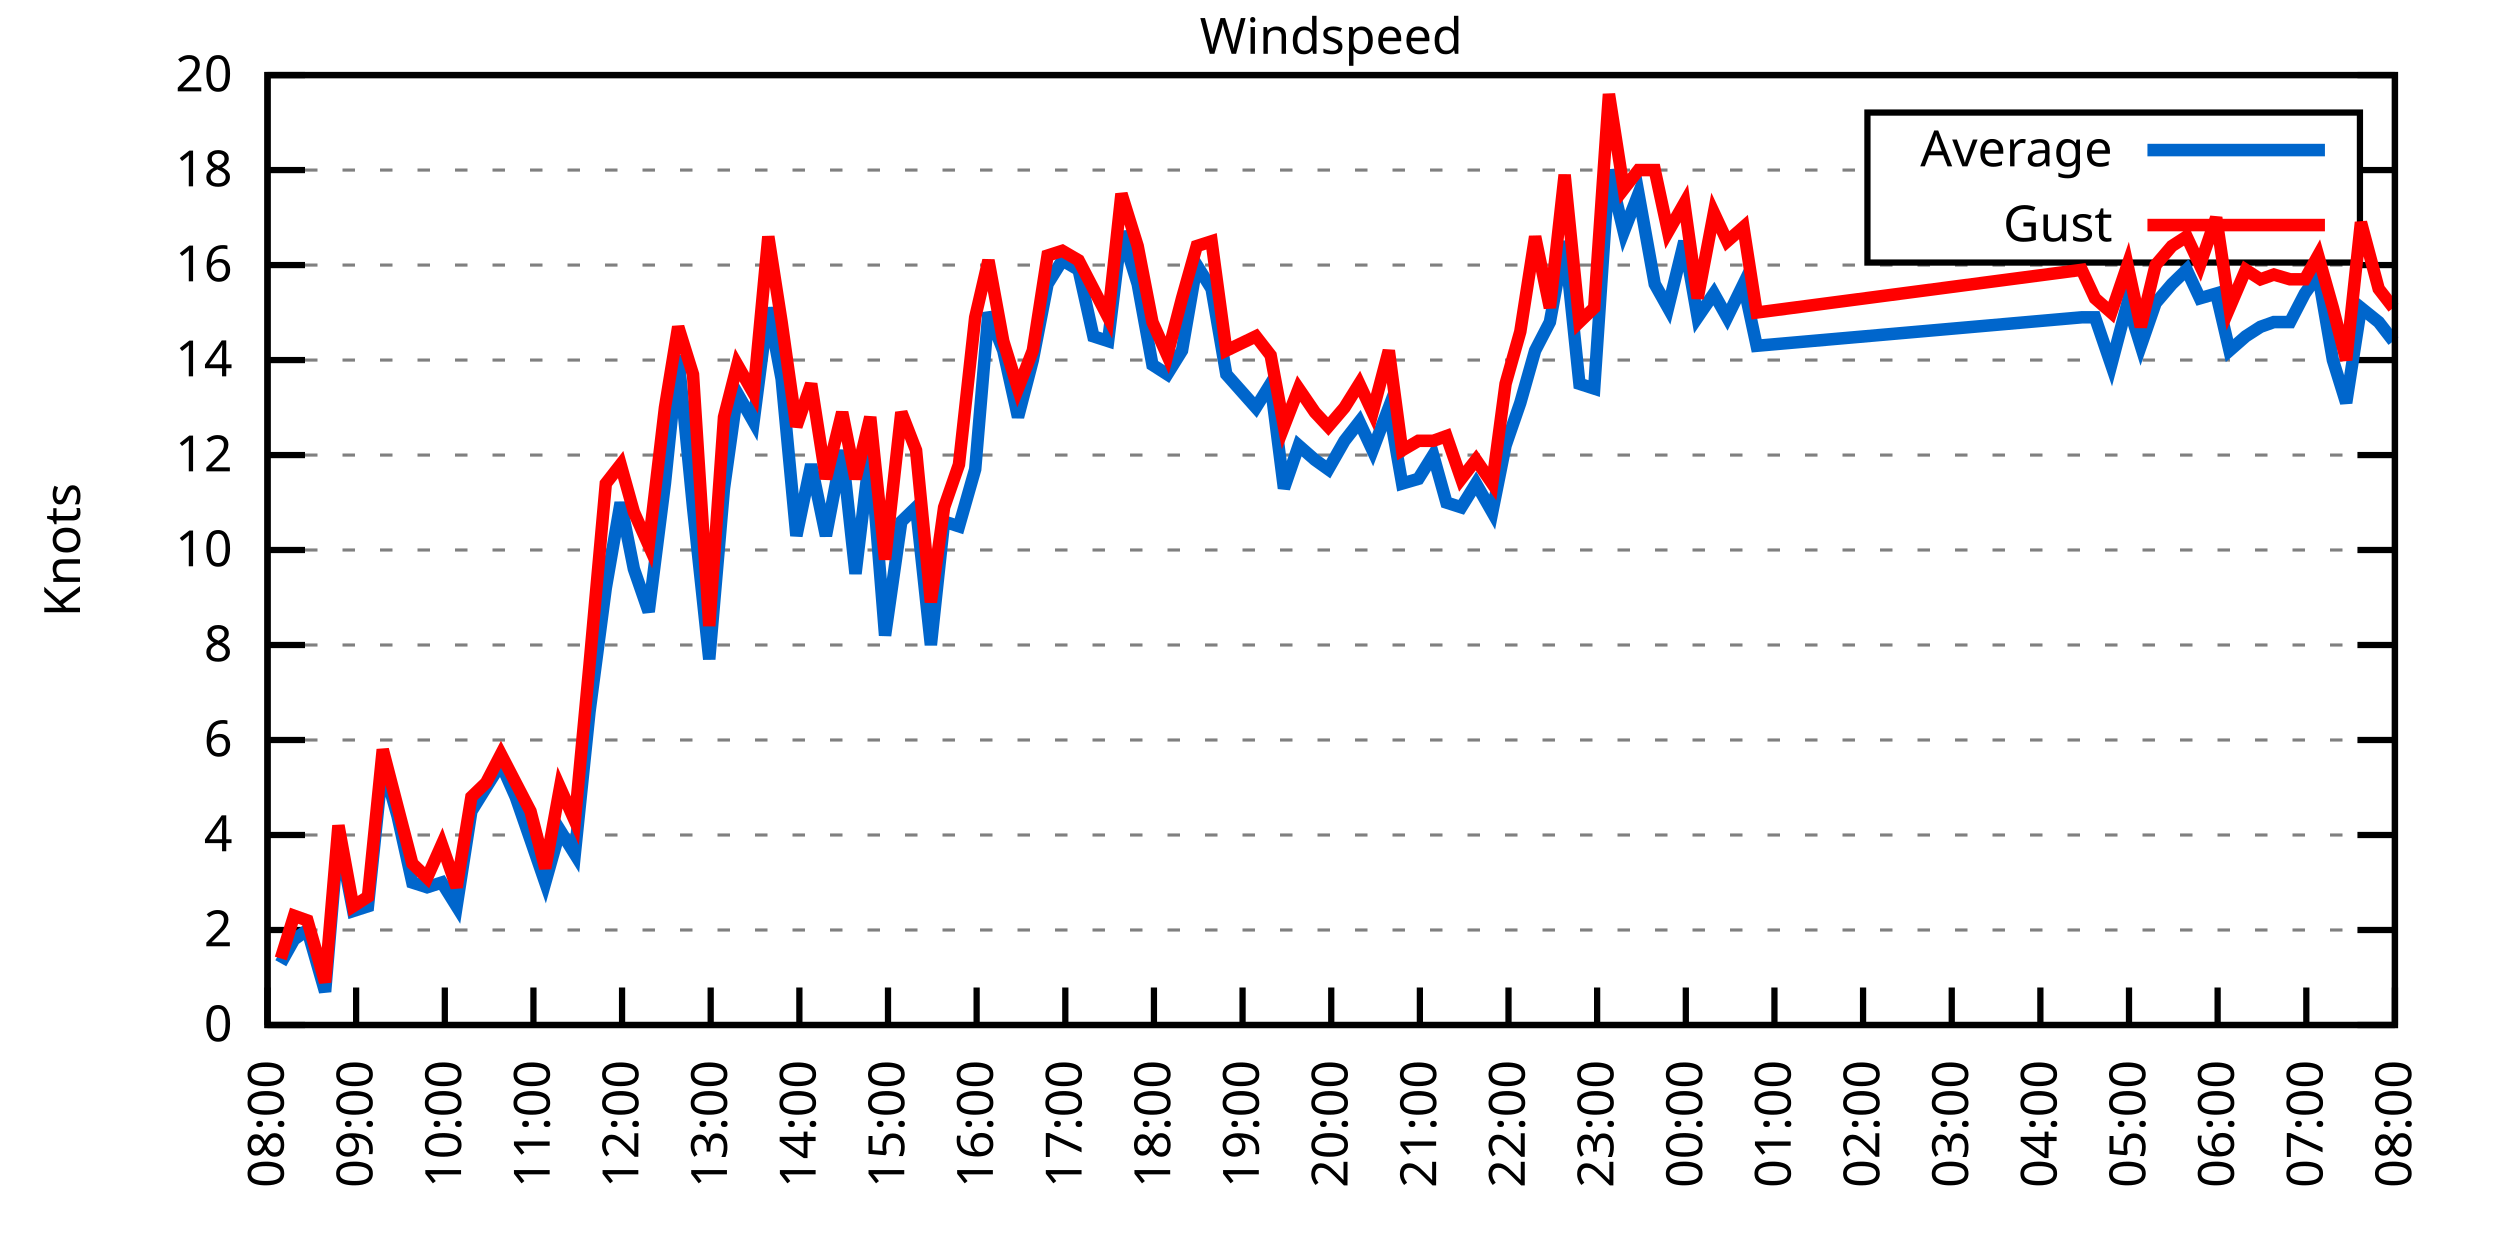
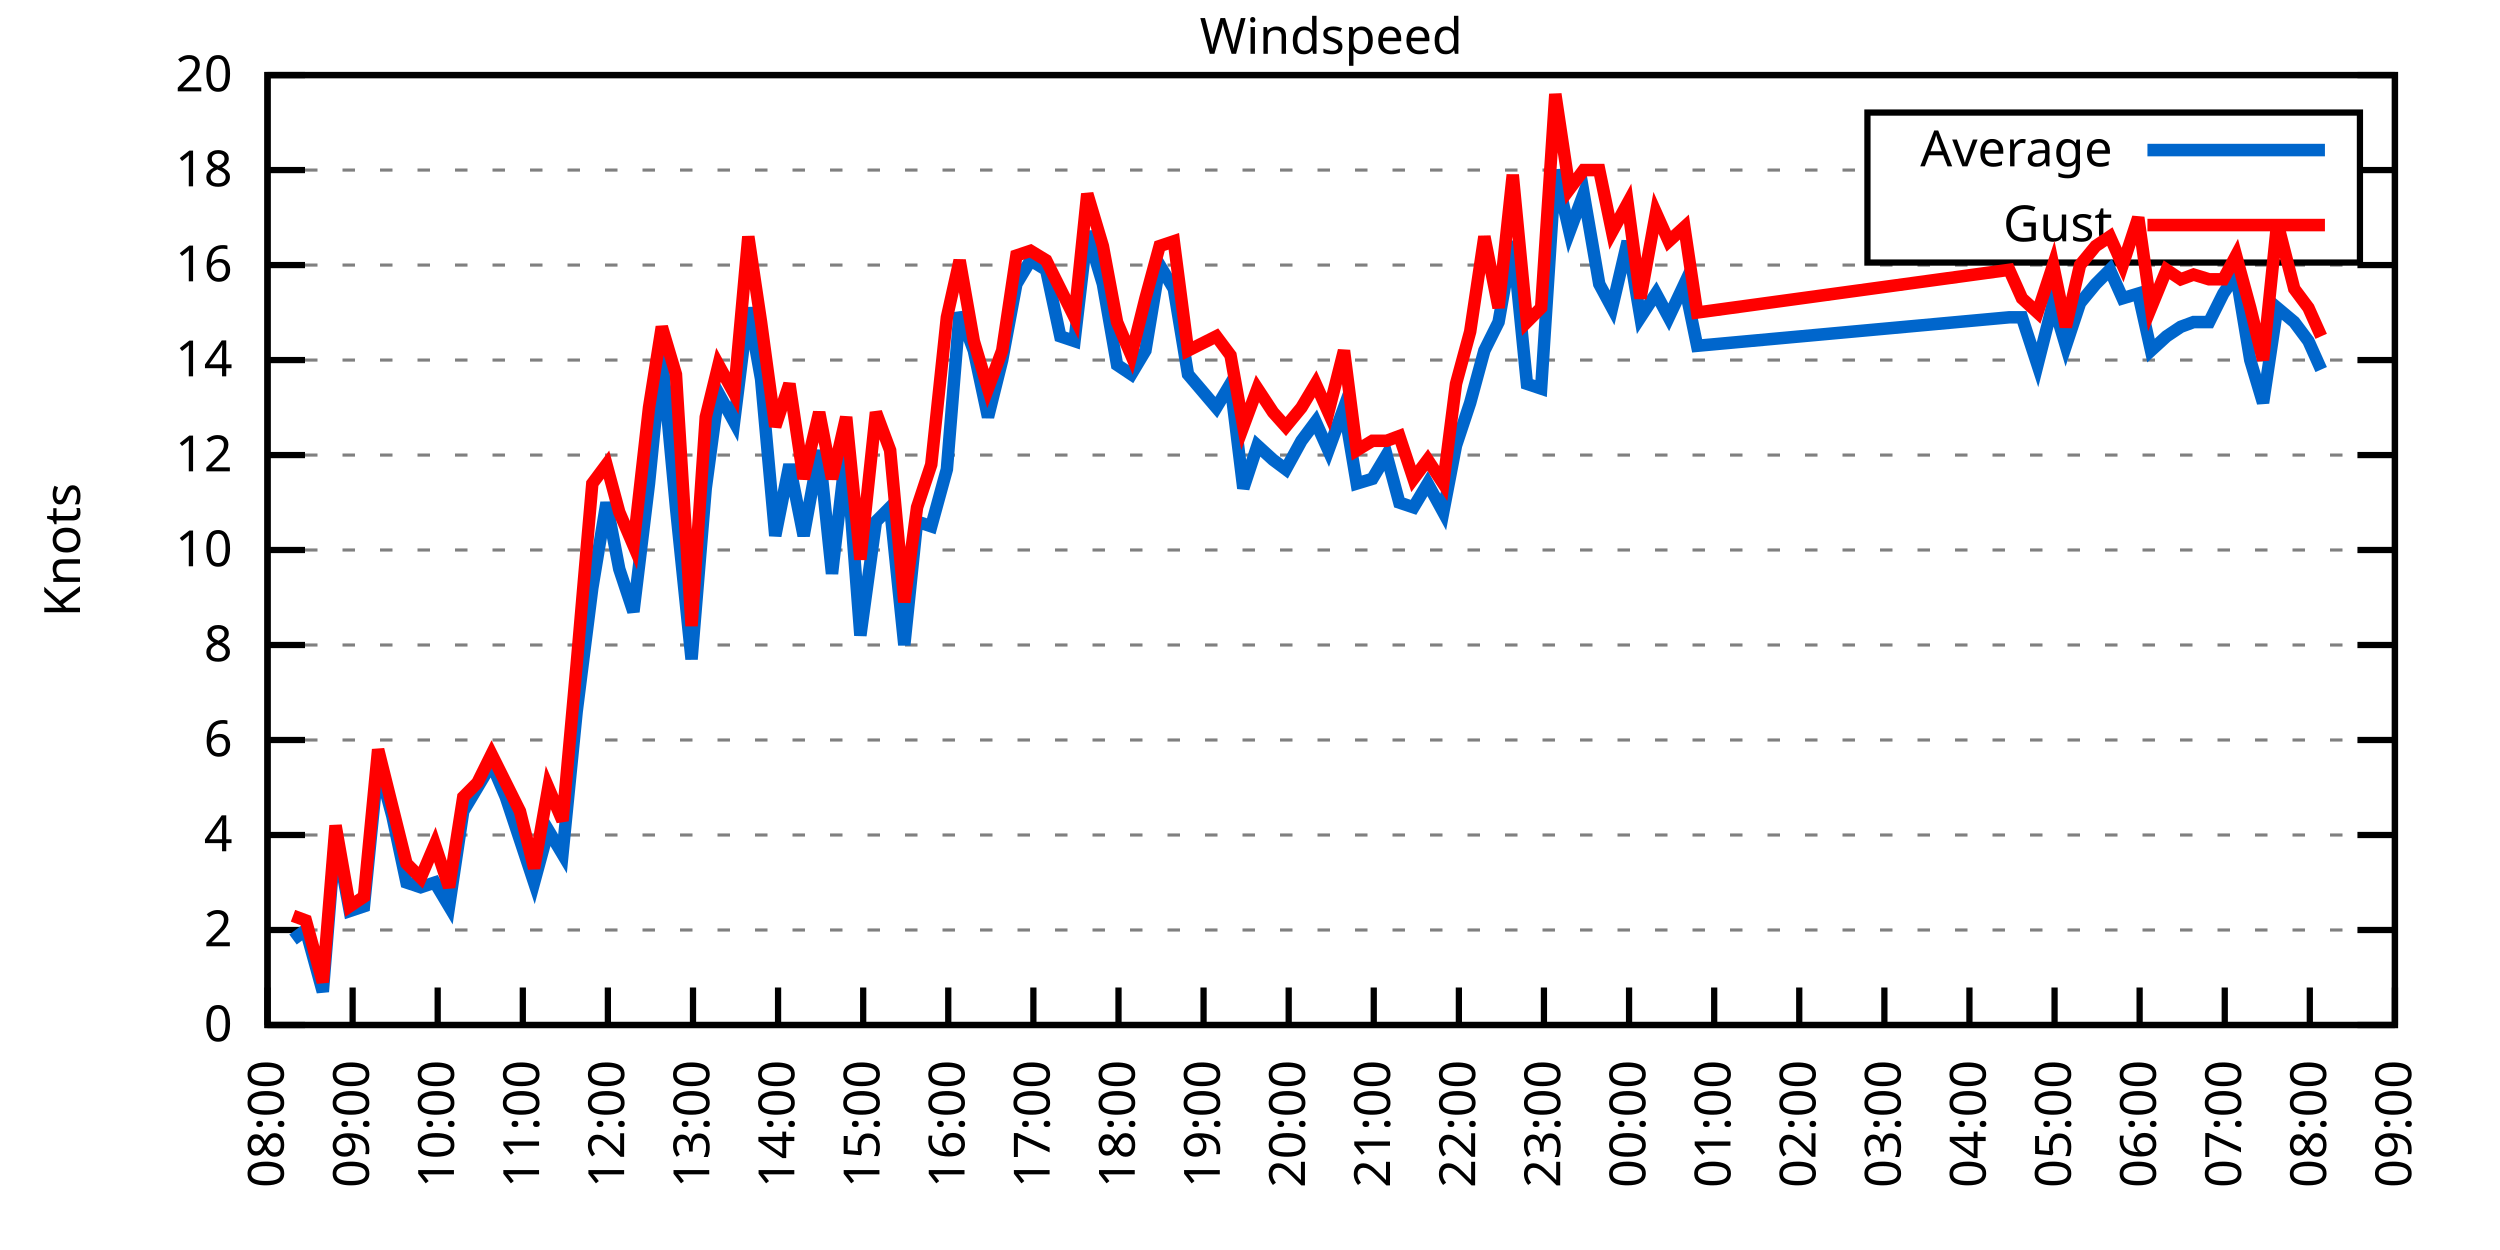
<svg xmlns="http://www.w3.org/2000/svg" xmlns:xlink="http://www.w3.org/1999/xlink" width="400" height="200" viewBox="0 0 400 200">
  <g id="gnuplot_canvas">
    <rect x="0" y="0" width="400" height="200" fill="none" />
    <defs>
      <circle id="gpDot" r="0.5" stroke-width="0.5" stroke="currentColor" />
      <path id="gpPt0" stroke-width="0.333" stroke="currentColor" d="M-1,0 h2 M0,-1 v2" />
      <path id="gpPt1" stroke-width="0.333" stroke="currentColor" d="M-1,-1 L1,1 M1,-1 L-1,1" />
      <path id="gpPt2" stroke-width="0.333" stroke="currentColor" d="M-1,0 L1,0 M0,-1 L0,1 M-1,-1 L1,1 M-1,1 L1,-1" />
      <rect id="gpPt3" stroke-width="0.333" stroke="currentColor" x="-1" y="-1" width="2" height="2" />
      <rect id="gpPt4" stroke-width="0.333" stroke="currentColor" fill="currentColor" x="-1" y="-1" width="2" height="2" />
      <circle id="gpPt5" stroke-width="0.333" stroke="currentColor" cx="0" cy="0" r="1" />
      <use xlink:href="#gpPt5" id="gpPt6" fill="currentColor" stroke="none" />
      <path id="gpPt7" stroke-width="0.333" stroke="currentColor" d="M0,-1.33 L-1.33,0.67 L1.33,0.67 z" />
      <use xlink:href="#gpPt7" id="gpPt8" fill="currentColor" stroke="none" />
      <use xlink:href="#gpPt7" id="gpPt9" stroke="currentColor" transform="rotate(180)" />
      <use xlink:href="#gpPt9" id="gpPt10" fill="currentColor" stroke="none" />
      <use xlink:href="#gpPt3" id="gpPt11" stroke="currentColor" transform="rotate(45)" />
      <use xlink:href="#gpPt11" id="gpPt12" fill="currentColor" stroke="none" />
      <path id="gpPt13" stroke-width="0.333" stroke="currentColor" d="M0,1.330 L1.265,0.411 L0.782,-1.067 L-0.782,-1.076 L-1.265,0.411 z" />
      <use xlink:href="#gpPt13" id="gpPt14" fill="currentColor" stroke="none" />
      <filter id="textbox" filterUnits="objectBoundingBox" x="0" y="0" height="1" width="1">
        <feFlood flood-color="white" flood-opacity="1" result="bgnd" />
        <feComposite in="SourceGraphic" in2="bgnd" operator="atop" />
      </filter>
      <filter id="greybox" filterUnits="objectBoundingBox" x="0" y="0" height="1" width="1">
        <feFlood flood-color="lightgrey" flood-opacity="1" result="grey" />
        <feComposite in="SourceGraphic" in2="grey" operator="atop" />
      </filter>
    </defs>
    <g fill="none" color="white" stroke="currentColor" stroke-width="1.00" stroke-linecap="butt" stroke-linejoin="miter">
</g>
    <g fill="none" color="black" stroke="currentColor" stroke-width="1.00" stroke-linecap="butt" stroke-linejoin="miter">
      <g stroke="none" shape-rendering="crispEdges">
        <polygon fill="rgb(255, 255, 255)" points="42.80,164.00 383.18,164.00 383.18,12.02 42.80,12.02 " />
      </g>
    </g>
    <g fill="none" color="black" stroke="currentColor" stroke-width="1.00" stroke-linecap="butt" stroke-linejoin="miter">
</g>
    <g fill="none" color="black" stroke="black" stroke-width="0.50" stroke-linecap="butt" stroke-linejoin="miter">
</g>
    <g fill="none" color="gray" stroke="currentColor" stroke-width="0.50" stroke-linecap="butt" stroke-linejoin="miter">
      <path stroke="gray" stroke-dasharray="2,4" class="gridline" d="M42.80,164.00 L383.19,164.00  " />
    </g>
    <g fill="none" color="gray" stroke="gray" stroke-width="1.00" stroke-linecap="butt" stroke-linejoin="miter">
</g>
    <g fill="none" color="black" stroke="currentColor" stroke-width="1.00" stroke-linecap="butt" stroke-linejoin="miter">
      <path stroke="black" d="M42.80,164.00 L48.80,164.00 M383.19,164.00 L377.19,164.00  " />
      <g transform="translate(37.20,166.60)" stroke="none" fill="black" font-family="Sans" font-size="8.00" text-anchor="end">
        <text>
          <tspan font-family="Sans"> 0</tspan>
        </text>
      </g>
    </g>
    <g fill="none" color="black" stroke="currentColor" stroke-width="1.00" stroke-linecap="butt" stroke-linejoin="miter">
</g>
    <g fill="none" color="black" stroke="black" stroke-width="0.50" stroke-linecap="butt" stroke-linejoin="miter">
</g>
    <g fill="none" color="gray" stroke="currentColor" stroke-width="0.50" stroke-linecap="butt" stroke-linejoin="miter">
      <path stroke="gray" stroke-dasharray="2,4" class="gridline" d="M42.80,148.80 L383.19,148.80  " />
    </g>
    <g fill="none" color="gray" stroke="gray" stroke-width="1.00" stroke-linecap="butt" stroke-linejoin="miter">
</g>
    <g fill="none" color="black" stroke="currentColor" stroke-width="1.00" stroke-linecap="butt" stroke-linejoin="miter">
      <path stroke="black" d="M42.80,148.80 L48.80,148.80 M383.19,148.80 L377.19,148.80  " />
      <g transform="translate(37.20,151.40)" stroke="none" fill="black" font-family="Sans" font-size="8.00" text-anchor="end">
        <text>
          <tspan font-family="Sans"> 2</tspan>
        </text>
      </g>
    </g>
    <g fill="none" color="black" stroke="currentColor" stroke-width="1.00" stroke-linecap="butt" stroke-linejoin="miter">
</g>
    <g fill="none" color="black" stroke="black" stroke-width="0.50" stroke-linecap="butt" stroke-linejoin="miter">
</g>
    <g fill="none" color="gray" stroke="currentColor" stroke-width="0.50" stroke-linecap="butt" stroke-linejoin="miter">
      <path stroke="gray" stroke-dasharray="2,4" class="gridline" d="M42.80,133.60 L383.19,133.60  " />
    </g>
    <g fill="none" color="gray" stroke="gray" stroke-width="1.00" stroke-linecap="butt" stroke-linejoin="miter">
</g>
    <g fill="none" color="black" stroke="currentColor" stroke-width="1.00" stroke-linecap="butt" stroke-linejoin="miter">
      <path stroke="black" d="M42.80,133.60 L48.80,133.60 M383.19,133.60 L377.19,133.60  " />
      <g transform="translate(37.20,136.20)" stroke="none" fill="black" font-family="Sans" font-size="8.00" text-anchor="end">
        <text>
          <tspan font-family="Sans"> 4</tspan>
        </text>
      </g>
    </g>
    <g fill="none" color="black" stroke="currentColor" stroke-width="1.00" stroke-linecap="butt" stroke-linejoin="miter">
</g>
    <g fill="none" color="black" stroke="black" stroke-width="0.50" stroke-linecap="butt" stroke-linejoin="miter">
</g>
    <g fill="none" color="gray" stroke="currentColor" stroke-width="0.50" stroke-linecap="butt" stroke-linejoin="miter">
      <path stroke="gray" stroke-dasharray="2,4" class="gridline" d="M42.80,118.40 L383.19,118.40  " />
    </g>
    <g fill="none" color="gray" stroke="gray" stroke-width="1.00" stroke-linecap="butt" stroke-linejoin="miter">
</g>
    <g fill="none" color="black" stroke="currentColor" stroke-width="1.00" stroke-linecap="butt" stroke-linejoin="miter">
      <path stroke="black" d="M42.80,118.40 L48.80,118.40 M383.19,118.40 L377.19,118.40  " />
      <g transform="translate(37.20,121.00)" stroke="none" fill="black" font-family="Sans" font-size="8.00" text-anchor="end">
        <text>
          <tspan font-family="Sans"> 6</tspan>
        </text>
      </g>
    </g>
    <g fill="none" color="black" stroke="currentColor" stroke-width="1.00" stroke-linecap="butt" stroke-linejoin="miter">
</g>
    <g fill="none" color="black" stroke="black" stroke-width="0.50" stroke-linecap="butt" stroke-linejoin="miter">
</g>
    <g fill="none" color="gray" stroke="currentColor" stroke-width="0.50" stroke-linecap="butt" stroke-linejoin="miter">
      <path stroke="gray" stroke-dasharray="2,4" class="gridline" d="M42.80,103.20 L383.19,103.20  " />
    </g>
    <g fill="none" color="gray" stroke="gray" stroke-width="1.00" stroke-linecap="butt" stroke-linejoin="miter">
</g>
    <g fill="none" color="black" stroke="currentColor" stroke-width="1.00" stroke-linecap="butt" stroke-linejoin="miter">
      <path stroke="black" d="M42.80,103.20 L48.80,103.20 M383.19,103.20 L377.19,103.20  " />
      <g transform="translate(37.20,105.80)" stroke="none" fill="black" font-family="Sans" font-size="8.00" text-anchor="end">
        <text>
          <tspan font-family="Sans"> 8</tspan>
        </text>
      </g>
    </g>
    <g fill="none" color="black" stroke="currentColor" stroke-width="1.00" stroke-linecap="butt" stroke-linejoin="miter">
</g>
    <g fill="none" color="black" stroke="black" stroke-width="0.50" stroke-linecap="butt" stroke-linejoin="miter">
</g>
    <g fill="none" color="gray" stroke="currentColor" stroke-width="0.50" stroke-linecap="butt" stroke-linejoin="miter">
      <path stroke="gray" stroke-dasharray="2,4" class="gridline" d="M42.80,88.00 L383.19,88.00  " />
    </g>
    <g fill="none" color="gray" stroke="gray" stroke-width="1.00" stroke-linecap="butt" stroke-linejoin="miter">
</g>
    <g fill="none" color="black" stroke="currentColor" stroke-width="1.00" stroke-linecap="butt" stroke-linejoin="miter">
      <path stroke="black" d="M42.80,88.00 L48.80,88.00 M383.19,88.00 L377.19,88.00  " />
      <g transform="translate(37.20,90.60)" stroke="none" fill="black" font-family="Sans" font-size="8.00" text-anchor="end">
        <text>
          <tspan font-family="Sans"> 10</tspan>
        </text>
      </g>
    </g>
    <g fill="none" color="black" stroke="currentColor" stroke-width="1.00" stroke-linecap="butt" stroke-linejoin="miter">
</g>
    <g fill="none" color="black" stroke="black" stroke-width="0.50" stroke-linecap="butt" stroke-linejoin="miter">
</g>
    <g fill="none" color="gray" stroke="currentColor" stroke-width="0.50" stroke-linecap="butt" stroke-linejoin="miter">
      <path stroke="gray" stroke-dasharray="2,4" class="gridline" d="M42.80,72.81 L383.19,72.81  " />
    </g>
    <g fill="none" color="gray" stroke="gray" stroke-width="1.00" stroke-linecap="butt" stroke-linejoin="miter">
</g>
    <g fill="none" color="black" stroke="currentColor" stroke-width="1.00" stroke-linecap="butt" stroke-linejoin="miter">
      <path stroke="black" d="M42.80,72.81 L48.80,72.81 M383.19,72.81 L377.19,72.81  " />
      <g transform="translate(37.20,75.41)" stroke="none" fill="black" font-family="Sans" font-size="8.00" text-anchor="end">
        <text>
          <tspan font-family="Sans"> 12</tspan>
        </text>
      </g>
    </g>
    <g fill="none" color="black" stroke="currentColor" stroke-width="1.00" stroke-linecap="butt" stroke-linejoin="miter">
</g>
    <g fill="none" color="black" stroke="black" stroke-width="0.50" stroke-linecap="butt" stroke-linejoin="miter">
</g>
    <g fill="none" color="gray" stroke="currentColor" stroke-width="0.50" stroke-linecap="butt" stroke-linejoin="miter">
      <path stroke="gray" stroke-dasharray="2,4" class="gridline" d="M42.80,57.61 L383.19,57.61  " />
    </g>
    <g fill="none" color="gray" stroke="gray" stroke-width="1.00" stroke-linecap="butt" stroke-linejoin="miter">
</g>
    <g fill="none" color="black" stroke="currentColor" stroke-width="1.00" stroke-linecap="butt" stroke-linejoin="miter">
      <path stroke="black" d="M42.80,57.61 L48.80,57.61 M383.19,57.61 L377.19,57.61  " />
      <g transform="translate(37.20,60.21)" stroke="none" fill="black" font-family="Sans" font-size="8.00" text-anchor="end">
        <text>
          <tspan font-family="Sans"> 14</tspan>
        </text>
      </g>
    </g>
    <g fill="none" color="black" stroke="currentColor" stroke-width="1.00" stroke-linecap="butt" stroke-linejoin="miter">
</g>
    <g fill="none" color="black" stroke="black" stroke-width="0.50" stroke-linecap="butt" stroke-linejoin="miter">
</g>
    <g fill="none" color="gray" stroke="currentColor" stroke-width="0.50" stroke-linecap="butt" stroke-linejoin="miter">
      <path stroke="gray" stroke-dasharray="2,4" class="gridline" d="M42.80,42.41 L383.19,42.41  " />
    </g>
    <g fill="none" color="gray" stroke="gray" stroke-width="1.00" stroke-linecap="butt" stroke-linejoin="miter">
</g>
    <g fill="none" color="black" stroke="currentColor" stroke-width="1.00" stroke-linecap="butt" stroke-linejoin="miter">
      <path stroke="black" d="M42.80,42.41 L48.80,42.41 M383.19,42.41 L377.19,42.41  " />
      <g transform="translate(37.20,45.01)" stroke="none" fill="black" font-family="Sans" font-size="8.00" text-anchor="end">
        <text>
          <tspan font-family="Sans"> 16</tspan>
        </text>
      </g>
    </g>
    <g fill="none" color="black" stroke="currentColor" stroke-width="1.00" stroke-linecap="butt" stroke-linejoin="miter">
</g>
    <g fill="none" color="black" stroke="black" stroke-width="0.50" stroke-linecap="butt" stroke-linejoin="miter">
</g>
    <g fill="none" color="gray" stroke="currentColor" stroke-width="0.50" stroke-linecap="butt" stroke-linejoin="miter">
      <path stroke="gray" stroke-dasharray="2,4" class="gridline" d="M42.80,27.21 L298.79,27.21 M377.59,27.21 L383.19,27.21  " />
    </g>
    <g fill="none" color="gray" stroke="gray" stroke-width="1.00" stroke-linecap="butt" stroke-linejoin="miter">
</g>
    <g fill="none" color="black" stroke="currentColor" stroke-width="1.00" stroke-linecap="butt" stroke-linejoin="miter">
      <path stroke="black" d="M42.80,27.21 L48.80,27.21 M383.19,27.21 L377.19,27.21  " />
      <g transform="translate(37.20,29.81)" stroke="none" fill="black" font-family="Sans" font-size="8.00" text-anchor="end">
        <text>
          <tspan font-family="Sans"> 18</tspan>
        </text>
      </g>
    </g>
    <g fill="none" color="black" stroke="currentColor" stroke-width="1.00" stroke-linecap="butt" stroke-linejoin="miter">
</g>
    <g fill="none" color="black" stroke="black" stroke-width="0.50" stroke-linecap="butt" stroke-linejoin="miter">
</g>
    <g fill="none" color="gray" stroke="currentColor" stroke-width="0.50" stroke-linecap="butt" stroke-linejoin="miter">
      <path stroke="gray" stroke-dasharray="2,4" class="gridline" d="M42.80,12.01 L383.19,12.01  " />
    </g>
    <g fill="none" color="gray" stroke="gray" stroke-width="1.00" stroke-linecap="butt" stroke-linejoin="miter">
</g>
    <g fill="none" color="black" stroke="currentColor" stroke-width="1.00" stroke-linecap="butt" stroke-linejoin="miter">
      <path stroke="black" d="M42.80,12.01 L48.80,12.01 M383.19,12.01 L377.19,12.01  " />
      <g transform="translate(37.20,14.61)" stroke="none" fill="black" font-family="Sans" font-size="8.00" text-anchor="end">
        <text>
          <tspan font-family="Sans"> 20</tspan>
        </text>
      </g>
    </g>
    <g fill="none" color="black" stroke="currentColor" stroke-width="1.00" stroke-linecap="butt" stroke-linejoin="miter">
      <path stroke="black" d="M42.80,164.00 L42.80,158.00  " />
      <g transform="translate(45.40,169.60) rotate(270.00)" stroke="none" fill="black" font-family="Sans" font-size="8.00" text-anchor="end">
        <text>
          <tspan font-family="Sans">08:00</tspan>
        </text>
      </g>
    </g>
    <g fill="none" color="black" stroke="currentColor" stroke-width="1.00" stroke-linecap="butt" stroke-linejoin="miter">
-       <path stroke="black" d="M56.98,164.00 L56.98,158.00  " />
-       <g transform="translate(59.58,169.60) rotate(270.00)" stroke="none" fill="black" font-family="Sans" font-size="8.00" text-anchor="end">
+       <path stroke="black" d="M56.42,164.00 L56.42,158.00  " />
+       <g transform="translate(59.02,169.60) rotate(270.00)" stroke="none" fill="black" font-family="Sans" font-size="8.00" text-anchor="end">
        <text>
          <tspan font-family="Sans">09:00</tspan>
        </text>
      </g>
    </g>
    <g fill="none" color="black" stroke="currentColor" stroke-width="1.00" stroke-linecap="butt" stroke-linejoin="miter">
-       <path stroke="black" d="M71.17,164.00 L71.17,158.00  " />
-       <g transform="translate(73.77,169.60) rotate(270.00)" stroke="none" fill="black" font-family="Sans" font-size="8.00" text-anchor="end">
+       <path stroke="black" d="M70.03,164.00 L70.03,158.00  " />
+       <g transform="translate(72.63,169.60) rotate(270.00)" stroke="none" fill="black" font-family="Sans" font-size="8.00" text-anchor="end">
        <text>
          <tspan font-family="Sans">10:00</tspan>
        </text>
      </g>
    </g>
    <g fill="none" color="black" stroke="currentColor" stroke-width="1.00" stroke-linecap="butt" stroke-linejoin="miter">
-       <path stroke="black" d="M85.35,164.00 L85.35,158.00  " />
-       <g transform="translate(87.95,169.60) rotate(270.00)" stroke="none" fill="black" font-family="Sans" font-size="8.00" text-anchor="end">
+       <path stroke="black" d="M83.65,164.00 L83.65,158.00  " />
+       <g transform="translate(86.25,169.60) rotate(270.00)" stroke="none" fill="black" font-family="Sans" font-size="8.00" text-anchor="end">
        <text>
          <tspan font-family="Sans">11:00</tspan>
        </text>
      </g>
    </g>
    <g fill="none" color="black" stroke="currentColor" stroke-width="1.00" stroke-linecap="butt" stroke-linejoin="miter">
-       <path stroke="black" d="M99.53,164.00 L99.53,158.00  " />
-       <g transform="translate(102.13,169.60) rotate(270.00)" stroke="none" fill="black" font-family="Sans" font-size="8.00" text-anchor="end">
+       <path stroke="black" d="M97.26,164.00 L97.26,158.00  " />
+       <g transform="translate(99.86,169.60) rotate(270.00)" stroke="none" fill="black" font-family="Sans" font-size="8.00" text-anchor="end">
        <text>
          <tspan font-family="Sans">12:00</tspan>
        </text>
      </g>
    </g>
    <g fill="none" color="black" stroke="currentColor" stroke-width="1.00" stroke-linecap="butt" stroke-linejoin="miter">
-       <path stroke="black" d="M113.71,164.00 L113.71,158.00  " />
-       <g transform="translate(116.31,169.60) rotate(270.00)" stroke="none" fill="black" font-family="Sans" font-size="8.00" text-anchor="end">
+       <path stroke="black" d="M110.88,164.00 L110.88,158.00  " />
+       <g transform="translate(113.48,169.60) rotate(270.00)" stroke="none" fill="black" font-family="Sans" font-size="8.00" text-anchor="end">
        <text>
          <tspan font-family="Sans">13:00</tspan>
        </text>
      </g>
    </g>
    <g fill="none" color="black" stroke="currentColor" stroke-width="1.00" stroke-linecap="butt" stroke-linejoin="miter">
-       <path stroke="black" d="M127.90,164.00 L127.90,158.00  " />
-       <g transform="translate(130.50,169.60) rotate(270.00)" stroke="none" fill="black" font-family="Sans" font-size="8.00" text-anchor="end">
+       <path stroke="black" d="M124.49,164.00 L124.49,158.00  " />
+       <g transform="translate(127.09,169.60) rotate(270.00)" stroke="none" fill="black" font-family="Sans" font-size="8.00" text-anchor="end">
        <text>
          <tspan font-family="Sans">14:00</tspan>
        </text>
      </g>
    </g>
    <g fill="none" color="black" stroke="currentColor" stroke-width="1.00" stroke-linecap="butt" stroke-linejoin="miter">
-       <path stroke="black" d="M142.08,164.00 L142.08,158.00  " />
-       <g transform="translate(144.68,169.60) rotate(270.00)" stroke="none" fill="black" font-family="Sans" font-size="8.00" text-anchor="end">
+       <path stroke="black" d="M138.11,164.00 L138.11,158.00  " />
+       <g transform="translate(140.71,169.60) rotate(270.00)" stroke="none" fill="black" font-family="Sans" font-size="8.00" text-anchor="end">
        <text>
          <tspan font-family="Sans">15:00</tspan>
        </text>
      </g>
    </g>
    <g fill="none" color="black" stroke="currentColor" stroke-width="1.00" stroke-linecap="butt" stroke-linejoin="miter">
-       <path stroke="black" d="M156.26,164.00 L156.26,158.00  " />
-       <g transform="translate(158.86,169.60) rotate(270.00)" stroke="none" fill="black" font-family="Sans" font-size="8.00" text-anchor="end">
+       <path stroke="black" d="M151.72,164.00 L151.72,158.00  " />
+       <g transform="translate(154.32,169.60) rotate(270.00)" stroke="none" fill="black" font-family="Sans" font-size="8.00" text-anchor="end">
        <text>
          <tspan font-family="Sans">16:00</tspan>
        </text>
      </g>
    </g>
    <g fill="none" color="black" stroke="currentColor" stroke-width="1.00" stroke-linecap="butt" stroke-linejoin="miter">
-       <path stroke="black" d="M170.45,164.00 L170.45,158.00  " />
-       <g transform="translate(173.05,169.60) rotate(270.00)" stroke="none" fill="black" font-family="Sans" font-size="8.00" text-anchor="end">
+       <path stroke="black" d="M165.34,164.00 L165.34,158.00  " />
+       <g transform="translate(167.94,169.60) rotate(270.00)" stroke="none" fill="black" font-family="Sans" font-size="8.00" text-anchor="end">
        <text>
          <tspan font-family="Sans">17:00</tspan>
        </text>
      </g>
    </g>
    <g fill="none" color="black" stroke="currentColor" stroke-width="1.00" stroke-linecap="butt" stroke-linejoin="miter">
-       <path stroke="black" d="M184.63,164.00 L184.63,158.00  " />
-       <g transform="translate(187.23,169.60) rotate(270.00)" stroke="none" fill="black" font-family="Sans" font-size="8.00" text-anchor="end">
+       <path stroke="black" d="M178.96,164.00 L178.96,158.00  " />
+       <g transform="translate(181.56,169.60) rotate(270.00)" stroke="none" fill="black" font-family="Sans" font-size="8.00" text-anchor="end">
        <text>
          <tspan font-family="Sans">18:00</tspan>
        </text>
      </g>
    </g>
    <g fill="none" color="black" stroke="currentColor" stroke-width="1.00" stroke-linecap="butt" stroke-linejoin="miter">
-       <path stroke="black" d="M198.81,164.00 L198.81,158.00  " />
-       <g transform="translate(201.41,169.60) rotate(270.00)" stroke="none" fill="black" font-family="Sans" font-size="8.00" text-anchor="end">
+       <path stroke="black" d="M192.57,164.00 L192.57,158.00  " />
+       <g transform="translate(195.17,169.60) rotate(270.00)" stroke="none" fill="black" font-family="Sans" font-size="8.00" text-anchor="end">
        <text>
          <tspan font-family="Sans">19:00</tspan>
        </text>
      </g>
    </g>
    <g fill="none" color="black" stroke="currentColor" stroke-width="1.00" stroke-linecap="butt" stroke-linejoin="miter">
-       <path stroke="black" d="M213.00,164.00 L213.00,158.00  " />
-       <g transform="translate(215.60,169.60) rotate(270.00)" stroke="none" fill="black" font-family="Sans" font-size="8.00" text-anchor="end">
+       <path stroke="black" d="M206.19,164.00 L206.19,158.00  " />
+       <g transform="translate(208.79,169.60) rotate(270.00)" stroke="none" fill="black" font-family="Sans" font-size="8.00" text-anchor="end">
        <text>
          <tspan font-family="Sans">20:00</tspan>
        </text>
      </g>
    </g>
    <g fill="none" color="black" stroke="currentColor" stroke-width="1.00" stroke-linecap="butt" stroke-linejoin="miter">
-       <path stroke="black" d="M227.18,164.00 L227.18,158.00  " />
-       <g transform="translate(229.78,169.60) rotate(270.00)" stroke="none" fill="black" font-family="Sans" font-size="8.00" text-anchor="end">
+       <path stroke="black" d="M219.80,164.00 L219.80,158.00  " />
+       <g transform="translate(222.40,169.60) rotate(270.00)" stroke="none" fill="black" font-family="Sans" font-size="8.00" text-anchor="end">
        <text>
          <tspan font-family="Sans">21:00</tspan>
        </text>
      </g>
    </g>
    <g fill="none" color="black" stroke="currentColor" stroke-width="1.00" stroke-linecap="butt" stroke-linejoin="miter">
-       <path stroke="black" d="M241.36,164.00 L241.36,158.00  " />
-       <g transform="translate(243.96,169.60) rotate(270.00)" stroke="none" fill="black" font-family="Sans" font-size="8.00" text-anchor="end">
+       <path stroke="black" d="M233.42,164.00 L233.42,158.00  " />
+       <g transform="translate(236.02,169.60) rotate(270.00)" stroke="none" fill="black" font-family="Sans" font-size="8.00" text-anchor="end">
        <text>
          <tspan font-family="Sans">22:00</tspan>
        </text>
      </g>
    </g>
    <g fill="none" color="black" stroke="currentColor" stroke-width="1.00" stroke-linecap="butt" stroke-linejoin="miter">
-       <path stroke="black" d="M255.54,164.00 L255.54,158.00  " />
-       <g transform="translate(258.14,169.60) rotate(270.00)" stroke="none" fill="black" font-family="Sans" font-size="8.00" text-anchor="end">
+       <path stroke="black" d="M247.03,164.00 L247.03,158.00  " />
+       <g transform="translate(249.63,169.60) rotate(270.00)" stroke="none" fill="black" font-family="Sans" font-size="8.00" text-anchor="end">
        <text>
          <tspan font-family="Sans">23:00</tspan>
        </text>
      </g>
    </g>
    <g fill="none" color="black" stroke="currentColor" stroke-width="1.00" stroke-linecap="butt" stroke-linejoin="miter">
-       <path stroke="black" d="M269.73,164.00 L269.73,158.00  " />
-       <g transform="translate(272.33,169.60) rotate(270.00)" stroke="none" fill="black" font-family="Sans" font-size="8.00" text-anchor="end">
+       <path stroke="black" d="M260.65,164.00 L260.65,158.00  " />
+       <g transform="translate(263.25,169.60) rotate(270.00)" stroke="none" fill="black" font-family="Sans" font-size="8.00" text-anchor="end">
        <text>
          <tspan font-family="Sans">00:00</tspan>
        </text>
      </g>
    </g>
    <g fill="none" color="black" stroke="currentColor" stroke-width="1.00" stroke-linecap="butt" stroke-linejoin="miter">
-       <path stroke="black" d="M283.91,164.00 L283.91,158.00  " />
-       <g transform="translate(286.51,169.60) rotate(270.00)" stroke="none" fill="black" font-family="Sans" font-size="8.00" text-anchor="end">
+       <path stroke="black" d="M274.27,164.00 L274.27,158.00  " />
+       <g transform="translate(276.87,169.60) rotate(270.00)" stroke="none" fill="black" font-family="Sans" font-size="8.00" text-anchor="end">
        <text>
          <tspan font-family="Sans">01:00</tspan>
        </text>
      </g>
    </g>
    <g fill="none" color="black" stroke="currentColor" stroke-width="1.00" stroke-linecap="butt" stroke-linejoin="miter">
-       <path stroke="black" d="M298.09,164.00 L298.09,158.00  " />
-       <g transform="translate(300.69,169.60) rotate(270.00)" stroke="none" fill="black" font-family="Sans" font-size="8.00" text-anchor="end">
+       <path stroke="black" d="M287.88,164.00 L287.88,158.00  " />
+       <g transform="translate(290.48,169.60) rotate(270.00)" stroke="none" fill="black" font-family="Sans" font-size="8.00" text-anchor="end">
        <text>
          <tspan font-family="Sans">02:00</tspan>
        </text>
      </g>
    </g>
    <g fill="none" color="black" stroke="currentColor" stroke-width="1.00" stroke-linecap="butt" stroke-linejoin="miter">
-       <path stroke="black" d="M312.28,164.00 L312.28,158.00  " />
-       <g transform="translate(314.88,169.60) rotate(270.00)" stroke="none" fill="black" font-family="Sans" font-size="8.00" text-anchor="end">
+       <path stroke="black" d="M301.50,164.00 L301.50,158.00  " />
+       <g transform="translate(304.10,169.60) rotate(270.00)" stroke="none" fill="black" font-family="Sans" font-size="8.00" text-anchor="end">
        <text>
          <tspan font-family="Sans">03:00</tspan>
        </text>
      </g>
    </g>
    <g fill="none" color="black" stroke="currentColor" stroke-width="1.00" stroke-linecap="butt" stroke-linejoin="miter">
-       <path stroke="black" d="M326.46,164.00 L326.46,158.00  " />
-       <g transform="translate(329.06,169.60) rotate(270.00)" stroke="none" fill="black" font-family="Sans" font-size="8.00" text-anchor="end">
+       <path stroke="black" d="M315.11,164.00 L315.11,158.00  " />
+       <g transform="translate(317.71,169.60) rotate(270.00)" stroke="none" fill="black" font-family="Sans" font-size="8.00" text-anchor="end">
        <text>
          <tspan font-family="Sans">04:00</tspan>
        </text>
      </g>
    </g>
    <g fill="none" color="black" stroke="currentColor" stroke-width="1.00" stroke-linecap="butt" stroke-linejoin="miter">
-       <path stroke="black" d="M340.64,164.00 L340.64,158.00  " />
-       <g transform="translate(343.24,169.60) rotate(270.00)" stroke="none" fill="black" font-family="Sans" font-size="8.00" text-anchor="end">
+       <path stroke="black" d="M328.73,164.00 L328.73,158.00  " />
+       <g transform="translate(331.33,169.60) rotate(270.00)" stroke="none" fill="black" font-family="Sans" font-size="8.00" text-anchor="end">
        <text>
          <tspan font-family="Sans">05:00</tspan>
        </text>
      </g>
    </g>
    <g fill="none" color="black" stroke="currentColor" stroke-width="1.00" stroke-linecap="butt" stroke-linejoin="miter">
-       <path stroke="black" d="M354.82,164.00 L354.82,158.00  " />
-       <g transform="translate(357.42,169.60) rotate(270.00)" stroke="none" fill="black" font-family="Sans" font-size="8.00" text-anchor="end">
+       <path stroke="black" d="M342.34,164.00 L342.34,158.00  " />
+       <g transform="translate(344.94,169.60) rotate(270.00)" stroke="none" fill="black" font-family="Sans" font-size="8.00" text-anchor="end">
        <text>
          <tspan font-family="Sans">06:00</tspan>
        </text>
      </g>
    </g>
    <g fill="none" color="black" stroke="currentColor" stroke-width="1.00" stroke-linecap="butt" stroke-linejoin="miter">
-       <path stroke="black" d="M369.01,164.00 L369.01,158.00  " />
-       <g transform="translate(371.61,169.60) rotate(270.00)" stroke="none" fill="black" font-family="Sans" font-size="8.00" text-anchor="end">
+       <path stroke="black" d="M355.96,164.00 L355.96,158.00  " />
+       <g transform="translate(358.56,169.60) rotate(270.00)" stroke="none" fill="black" font-family="Sans" font-size="8.00" text-anchor="end">
        <text>
          <tspan font-family="Sans">07:00</tspan>
+         </text>
+       </g>
+     </g>
+     <g fill="none" color="black" stroke="currentColor" stroke-width="1.00" stroke-linecap="butt" stroke-linejoin="miter">
+       <path stroke="black" d="M369.57,164.00 L369.57,158.00  " />
+       <g transform="translate(372.17,169.60) rotate(270.00)" stroke="none" fill="black" font-family="Sans" font-size="8.00" text-anchor="end">
+         <text>
+           <tspan font-family="Sans">08:00</tspan>
        </text>
      </g>
    </g>
    <g fill="none" color="black" stroke="currentColor" stroke-width="1.00" stroke-linecap="butt" stroke-linejoin="miter">
      <path stroke="black" d="M383.19,164.00 L383.19,158.00  " />
      <g transform="translate(385.79,169.60) rotate(270.00)" stroke="none" fill="black" font-family="Sans" font-size="8.00" text-anchor="end">
        <text>
-           <tspan font-family="Sans">08:00</tspan>
+           <tspan font-family="Sans">09:00</tspan>
        </text>
      </g>
    </g>
    <g fill="none" color="black" stroke="currentColor" stroke-width="1.00" stroke-linecap="butt" stroke-linejoin="miter">
</g>
    <g fill="none" color="black" stroke="currentColor" stroke-width="1.00" stroke-linecap="butt" stroke-linejoin="miter">
      <path stroke="black" d="M42.80,12.01 L42.80,164.00 L383.19,164.00 L383.19,12.01 L42.80,12.01 Z  " />
    </g>
    <g fill="none" color="black" stroke="currentColor" stroke-width="1.00" stroke-linecap="butt" stroke-linejoin="miter">
</g>
    <g fill="none" color="black" stroke="currentColor" stroke-width="1.00" stroke-linecap="butt" stroke-linejoin="miter">
      <path stroke="black" d="M298.79,42.01 L298.79,18.01 L377.59,18.01 L377.59,42.01 L298.79,42.01 Z  " />
    </g>
    <g id="Windspeed_plot_1">
      <g fill="none" color="white" stroke="black" stroke-width="2.00" stroke-linecap="butt" stroke-linejoin="miter">
</g>
      <g fill="none" color="black" stroke="currentColor" stroke-width="2.00" stroke-linecap="butt" stroke-linejoin="miter">
        <g transform="translate(337.99,26.61)" stroke="none" fill="black" font-family="Sans" font-size="8.00" text-anchor="end">
          <text>
            <tspan font-family="Sans">Average</tspan>
          </text>
        </g>
      </g>
      <g fill="none" color="black" stroke="currentColor" stroke-width="2.00" stroke-linecap="butt" stroke-linejoin="miter">
-         <path stroke="rgb(  0, 102, 204)" d="M343.59,24.01 L371.99,24.01 M44.93,154.12 L47.05,150.32 L49.18,148.80 L52.02,158.68 L54.15,133.60 L56.51,145.76   L58.87,145.00 L61.24,122.20 L63.60,130.56 L65.97,141.20 L68.33,141.96 L70.69,141.20 L73.06,145.00 L75.42,129.80   L77.78,126.00 L80.15,122.20 L82.51,127.52 L84.88,134.36 L87.24,141.20 L89.60,132.84 L91.97,136.64 L94.33,113.84   L96.93,94.08 L99.30,80.41 L101.42,91.04 L103.79,97.88 L106.39,77.37 L108.51,56.85 L110.88,81.17 L113.48,105.48   L115.84,78.13 L117.97,62.93 L120.57,67.49 L122.93,49.25 L125.06,60.65 L127.42,85.73 L129.79,74.33 L132.15,85.73   L134.75,72.05 L136.88,91.80 L139.24,72.05 L141.61,101.68 L144.21,83.45 L146.57,81.17 L148.94,103.20 L151.06,83.45   L153.43,84.21 L156.03,75.09 L158.15,50.01 L160.52,56.09 L162.88,66.73 L165.25,57.61 L167.61,45.45 L169.97,41.65   L172.57,43.17 L174.94,53.81 L177.30,54.57 L179.43,37.09 L182.03,45.45 L184.39,58.37 L186.76,59.89 L189.12,56.09   L191.48,42.41 L193.85,46.21 L196.21,59.89 L200.94,65.21 L203.30,61.41 L205.43,78.13 L207.79,71.29 L210.39,73.57   L212.52,75.09 L215.12,70.53 L217.49,67.49 L219.61,72.05 L222.21,65.21 L224.34,77.37 L226.94,76.61 L229.31,72.81   L231.43,80.41 L233.80,81.17 L236.16,77.37 L238.76,81.93 L240.89,71.29 L243.25,64.45 L245.62,56.09 L247.98,51.53   L250.34,38.61 L252.71,61.41 L255.07,62.17 L257.43,27.21 L259.80,37.09 L262.16,31.01 L264.76,45.45 L266.89,49.25   L269.49,38.61 L271.62,50.77 L274.22,46.97 L276.35,50.77 L278.95,45.45 L281.07,55.33 L333.08,50.77 L335.20,50.77   L337.80,58.37 L340.40,48.49 L342.53,55.33 L344.90,48.49 L347.50,45.45 L349.86,43.17 L351.99,47.73 L354.59,46.97   L356.72,56.09 L359.32,53.81 L361.68,52.29 L363.81,51.53 L366.41,51.53 L368.77,46.97 L370.90,43.93 L373.26,57.61   L375.39,64.45 L377.75,49.25 L380.59,51.53 L382.95,54.57  " />
+         <path stroke="rgb(  0, 102, 204)" d="M343.59,24.01 L371.99,24.01 M46.88,150.32 L48.93,148.80 L51.65,158.68 L53.69,133.60 L55.96,145.76 L58.23,145.00   L60.50,122.20 L62.77,130.56 L65.04,141.20 L67.31,141.96 L69.58,141.20 L71.85,145.00 L74.12,129.80 L76.39,126.00   L78.65,122.20 L80.92,127.52 L83.19,134.36 L85.46,141.20 L87.73,132.84 L90.00,136.64 L92.27,113.84 L94.77,94.08   L97.04,80.41 L99.08,91.04 L101.35,97.88 L103.84,77.37 L105.89,56.85 L108.15,81.17 L110.65,105.48 L112.92,78.13   L114.96,62.93 L117.46,67.49 L119.73,49.25 L121.77,60.65 L124.04,85.73 L126.31,74.33 L128.58,85.73 L131.07,72.05   L133.12,91.80 L135.39,72.05 L137.66,101.68 L140.15,83.45 L142.42,81.17 L144.69,103.20 L146.73,83.45 L149.00,84.21   L151.50,75.09 L153.54,50.01 L155.81,56.09 L158.08,66.73 L160.35,57.61 L162.62,45.45 L164.89,41.65 L167.38,43.17   L169.65,53.81 L171.92,54.57 L173.96,37.09 L176.46,45.45 L178.73,58.37 L181.00,59.89 L183.27,56.09 L185.54,42.41   L187.81,46.21 L190.08,59.89 L194.61,65.21 L196.88,61.41 L198.93,78.13 L201.19,71.29 L203.69,73.57 L205.73,75.09   L208.23,70.53 L210.50,67.49 L212.54,72.05 L215.04,65.21 L217.08,77.37 L219.58,76.61 L221.85,72.81 L223.89,80.41   L226.16,81.17 L228.43,77.37 L230.92,81.93 L232.96,71.29 L235.23,64.45 L237.50,56.09 L239.77,51.53 L242.04,38.61   L244.31,61.41 L246.58,62.17 L248.85,27.21 L251.12,37.09 L253.39,31.01 L255.88,45.45 L257.93,49.25 L260.42,38.61   L262.47,50.77 L264.96,46.97 L267.00,50.77 L269.50,45.45 L271.54,55.33 L321.47,50.77 L323.51,50.77 L326.00,58.37   L328.50,48.49 L330.54,55.33 L332.81,48.49 L335.31,45.45 L337.58,43.17 L339.62,47.73 L342.12,46.97 L344.16,56.09   L346.65,53.81 L348.92,52.29 L350.97,51.53 L353.46,51.53 L355.73,46.97 L357.77,43.93 L360.04,57.61 L362.09,64.45   L364.36,49.25 L367.08,51.53 L369.35,54.57 L371.39,59.13  " />
      </g>
    </g>
    <g id="Windspeed_plot_2">
      <g fill="none" color="black" stroke="currentColor" stroke-width="2.00" stroke-linecap="butt" stroke-linejoin="miter">
        <g transform="translate(337.99,38.61)" stroke="none" fill="black" font-family="Sans" font-size="8.00" text-anchor="end">
          <text>
            <tspan font-family="Sans">Gust</tspan>
          </text>
        </g>
      </g>
      <g fill="none" color="black" stroke="currentColor" stroke-width="2.00" stroke-linecap="butt" stroke-linejoin="miter">
-         <path stroke="rgb(255,   0,   0)" d="M343.59,36.01 L371.99,36.01 M44.93,153.36 L47.05,146.52 L49.18,147.28 L52.02,157.16 L54.15,132.08 L56.51,145.00   L58.87,143.48 L61.24,119.92 L63.60,129.04 L65.97,138.16 L68.33,140.44 L70.69,135.12 L73.06,141.96 L75.42,127.52   L77.78,125.24 L80.15,120.68 L82.51,125.24 L84.88,129.80 L87.24,138.92 L89.60,126.00 L91.97,131.32 L94.33,106.24   L96.93,77.37 L99.30,74.33 L101.42,81.93 L103.79,87.25 L106.39,65.21 L108.51,52.29 L110.88,59.89 L113.48,100.16   L115.84,66.73 L117.97,58.37 L120.57,62.93 L122.93,37.85 L125.06,51.53 L127.42,68.25 L129.79,61.41 L132.15,76.61   L134.75,65.97 L136.88,76.61 L139.24,66.73 L141.61,89.52 L144.21,65.97 L146.57,72.05 L148.94,96.36 L151.06,81.17   L153.43,74.33 L156.03,50.77 L158.15,41.65 L160.52,54.57 L162.88,62.17 L165.25,56.09 L167.61,40.89 L169.97,40.13   L172.57,41.65 L174.94,46.21 L177.30,50.77 L179.43,31.01 L182.03,39.37 L184.39,51.53 L186.76,56.85 L189.12,47.73   L191.48,39.37 L193.85,38.61 L196.21,56.09 L200.94,53.81 L203.30,56.85 L205.43,68.25 L207.79,62.17 L210.39,65.97   L212.52,68.25 L215.12,65.21 L217.49,61.41 L219.61,65.97 L222.21,56.09 L224.34,72.05 L226.94,70.53 L229.31,70.53   L231.43,69.77 L233.80,76.61 L236.16,73.57 L238.76,77.37 L240.89,61.41 L243.25,53.05 L245.62,37.85 L247.98,49.25   L250.34,27.97 L252.71,51.53 L255.07,49.25 L257.43,15.05 L259.80,30.25 L262.16,27.21 L264.76,27.21 L266.89,37.09   L269.49,32.53 L271.62,47.73 L274.22,34.05 L276.35,38.61 L278.95,36.33 L281.07,50.01 L333.08,43.17 L335.20,47.73   L337.80,50.01 L340.40,42.41 L342.53,52.29 L344.90,42.41 L347.50,39.37 L349.86,37.85 L351.99,42.41 L354.59,34.81   L356.72,49.25 L359.32,43.17 L361.68,44.69 L363.81,43.93 L366.41,44.69 L368.77,44.69 L370.90,40.89 L373.26,49.25   L375.39,57.61 L377.75,35.57 L380.59,46.21 L382.95,49.25  " />
+         <path stroke="rgb(255,   0,   0)" d="M343.59,36.01 L371.99,36.01 M46.88,146.52 L48.93,147.28 L51.65,157.16 L53.69,132.08 L55.96,145.00 L58.23,143.48   L60.50,119.92 L62.77,129.04 L65.04,138.16 L67.31,140.44 L69.58,135.12 L71.85,141.96 L74.12,127.52 L76.39,125.24   L78.65,120.68 L80.92,125.24 L83.19,129.80 L85.46,138.92 L87.73,126.00 L90.00,131.32 L92.27,106.24 L94.77,77.37   L97.04,74.33 L99.08,81.93 L101.35,87.25 L103.84,65.21 L105.89,52.29 L108.15,59.89 L110.65,100.16 L112.92,66.73   L114.96,58.37 L117.46,62.93 L119.73,37.85 L121.77,51.53 L124.04,68.25 L126.31,61.41 L128.58,76.61 L131.07,65.97   L133.12,76.61 L135.39,66.73 L137.66,89.52 L140.15,65.97 L142.42,72.05 L144.69,96.36 L146.73,81.17 L149.00,74.33   L151.50,50.77 L153.54,41.65 L155.81,54.57 L158.08,62.17 L160.35,56.09 L162.62,40.89 L164.89,40.13 L167.38,41.65   L169.65,46.21 L171.92,50.77 L173.96,31.01 L176.46,39.37 L178.73,51.53 L181.00,56.85 L183.27,47.73 L185.54,39.37   L187.81,38.61 L190.08,56.09 L194.61,53.81 L196.88,56.85 L198.93,68.25 L201.19,62.17 L203.69,65.97 L205.73,68.25   L208.23,65.21 L210.50,61.41 L212.54,65.97 L215.04,56.09 L217.08,72.05 L219.58,70.53 L221.85,70.53 L223.89,69.77   L226.16,76.61 L228.43,73.57 L230.92,77.37 L232.96,61.41 L235.23,53.05 L237.50,37.85 L239.77,49.25 L242.04,27.97   L244.31,51.53 L246.58,49.25 L248.85,15.05 L251.12,30.25 L253.39,27.21 L255.88,27.21 L257.93,37.09 L260.42,32.53   L262.47,47.73 L264.96,34.05 L267.00,38.61 L269.50,36.33 L271.54,50.01 L321.47,43.17 L323.51,47.73 L326.00,50.01   L328.50,42.41 L330.54,52.29 L332.81,42.41 L335.31,39.37 L337.58,37.85 L339.62,42.41 L342.12,34.81 L344.16,49.25   L346.65,43.17 L348.92,44.69 L350.97,43.93 L353.46,44.69 L355.73,44.69 L357.77,40.89 L360.04,49.25 L362.09,57.61   L364.36,35.57 L367.08,46.21 L369.35,49.25 L371.39,53.81  " />
      </g>
    </g>
    <g fill="none" color="black" stroke="currentColor" stroke-width="2.00" stroke-linecap="butt" stroke-linejoin="miter">
</g>
    <g fill="none" color="black" stroke="black" stroke-width="1.00" stroke-linecap="butt" stroke-linejoin="miter">
</g>
    <g fill="none" color="black" stroke="currentColor" stroke-width="1.00" stroke-linecap="butt" stroke-linejoin="miter">
      <path stroke="black" d="M42.80,12.01 L42.80,164.00 L383.19,164.00 L383.19,12.01 L42.80,12.01 Z  " />
      <g transform="translate(12.80,88.01) rotate(270.00)" stroke="none" fill="black" font-family="Sans" font-size="8.00" text-anchor="middle">
        <text>
          <tspan font-family="Sans">Knots</tspan>
        </text>
      </g>
    </g>
    <g fill="none" color="black" stroke="currentColor" stroke-width="1.00" stroke-linecap="butt" stroke-linejoin="miter">
</g>
    <g fill="none" color="black" stroke="currentColor" stroke-width="1.00" stroke-linecap="butt" stroke-linejoin="miter">
      <g transform="translate(212.99,8.61)" stroke="none" fill="black" font-family="Sans" font-size="8.00" text-anchor="middle">
        <text>
          <tspan font-family="Sans">Windspeed</tspan>
        </text>
      </g>
    </g>
    <g fill="none" color="black" stroke="currentColor" stroke-width="1.00" stroke-linecap="butt" stroke-linejoin="miter">
</g>
  </g>
</svg>
